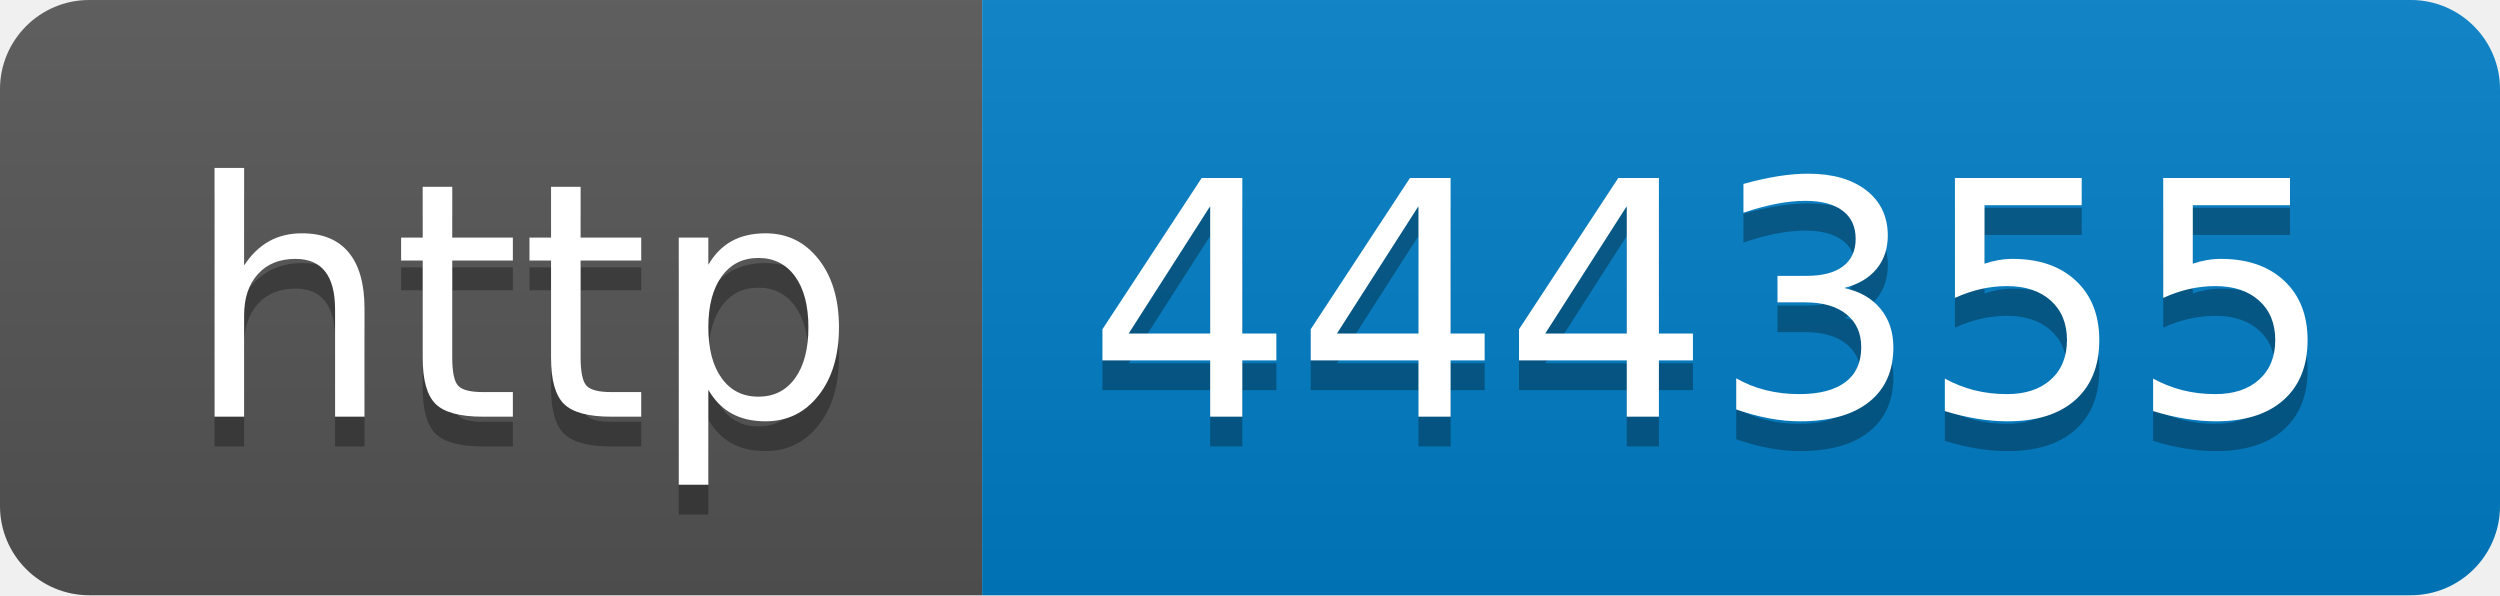
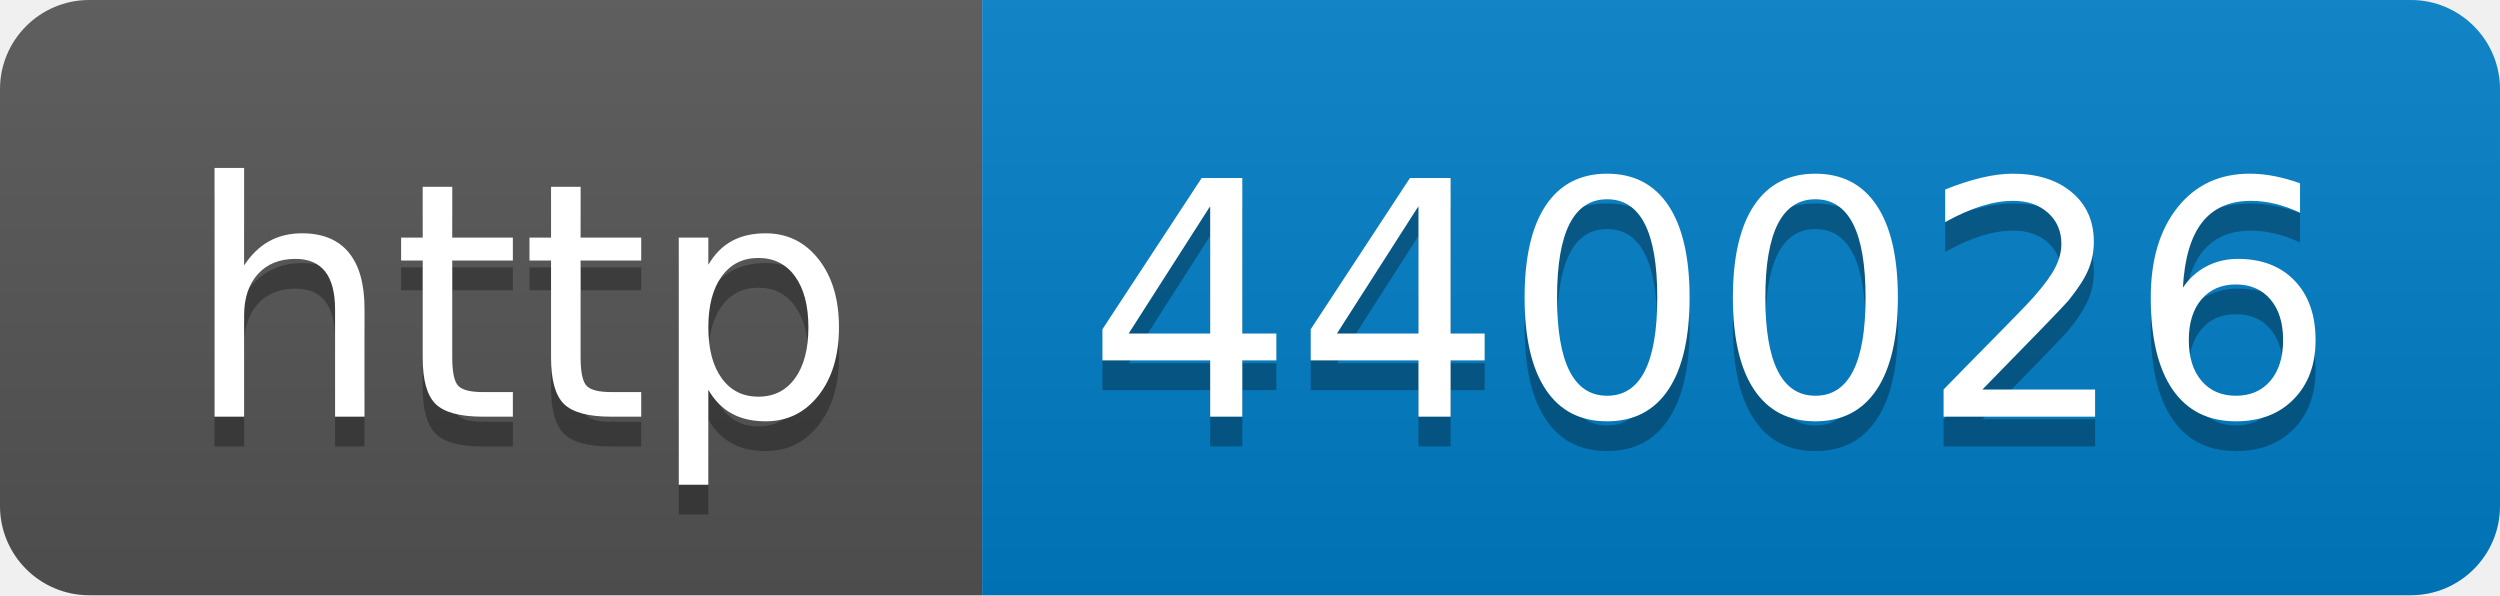
- <svg xmlns="http://www.w3.org/2000/svg" width="84" height="20" role="img" aria-label="http: 444355">
+ <svg xmlns="http://www.w3.org/2000/svg" width="84" height="20" role="img" aria-label="http: 440026">
  <linearGradient id="s" x2="0" y2="100%">
    <stop offset="0" stop-color="#bbb" stop-opacity=".1" />
    <stop offset="1" stop-opacity=".1" />
  </linearGradient>
  <clipPath id="r">
    <rect width="84" height="20" rx="3" fill="#fff" />
  </clipPath>
  <g clip-path="url(#r)">
    <rect width="33" height="20" fill="#555" />
    <rect x="33" width="51" height="20" fill="#007ec6" />
    <rect width="84" height="20" fill="url(#s)" />
  </g>
  <g fill="#fff" text-anchor="middle" font-family="Verdana,Geneva,DejaVu Sans,sans-serif" text-rendering="geometricPrecision" font-size="110">
    <text aria-hidden="true" x="175" y="150" fill="#010101" fill-opacity=".3" transform="scale(.1)" textLength="230">http</text>
    <text x="175" y="140" transform="scale(.1)" fill="#fff" textLength="230">http</text>
-     <text aria-hidden="true" x="575" y="150" fill="#010101" fill-opacity=".3" transform="scale(.1)" textLength="410">444355</text>
-     <text x="575" y="140" transform="scale(.1)" fill="#fff" textLength="410">444355</text>
+     <text aria-hidden="true" x="575" y="150" fill="#010101" fill-opacity=".3" transform="scale(.1)" textLength="410">440026</text>
+     <text x="575" y="140" transform="scale(.1)" fill="#fff" textLength="410">440026</text>
  </g>
</svg>
